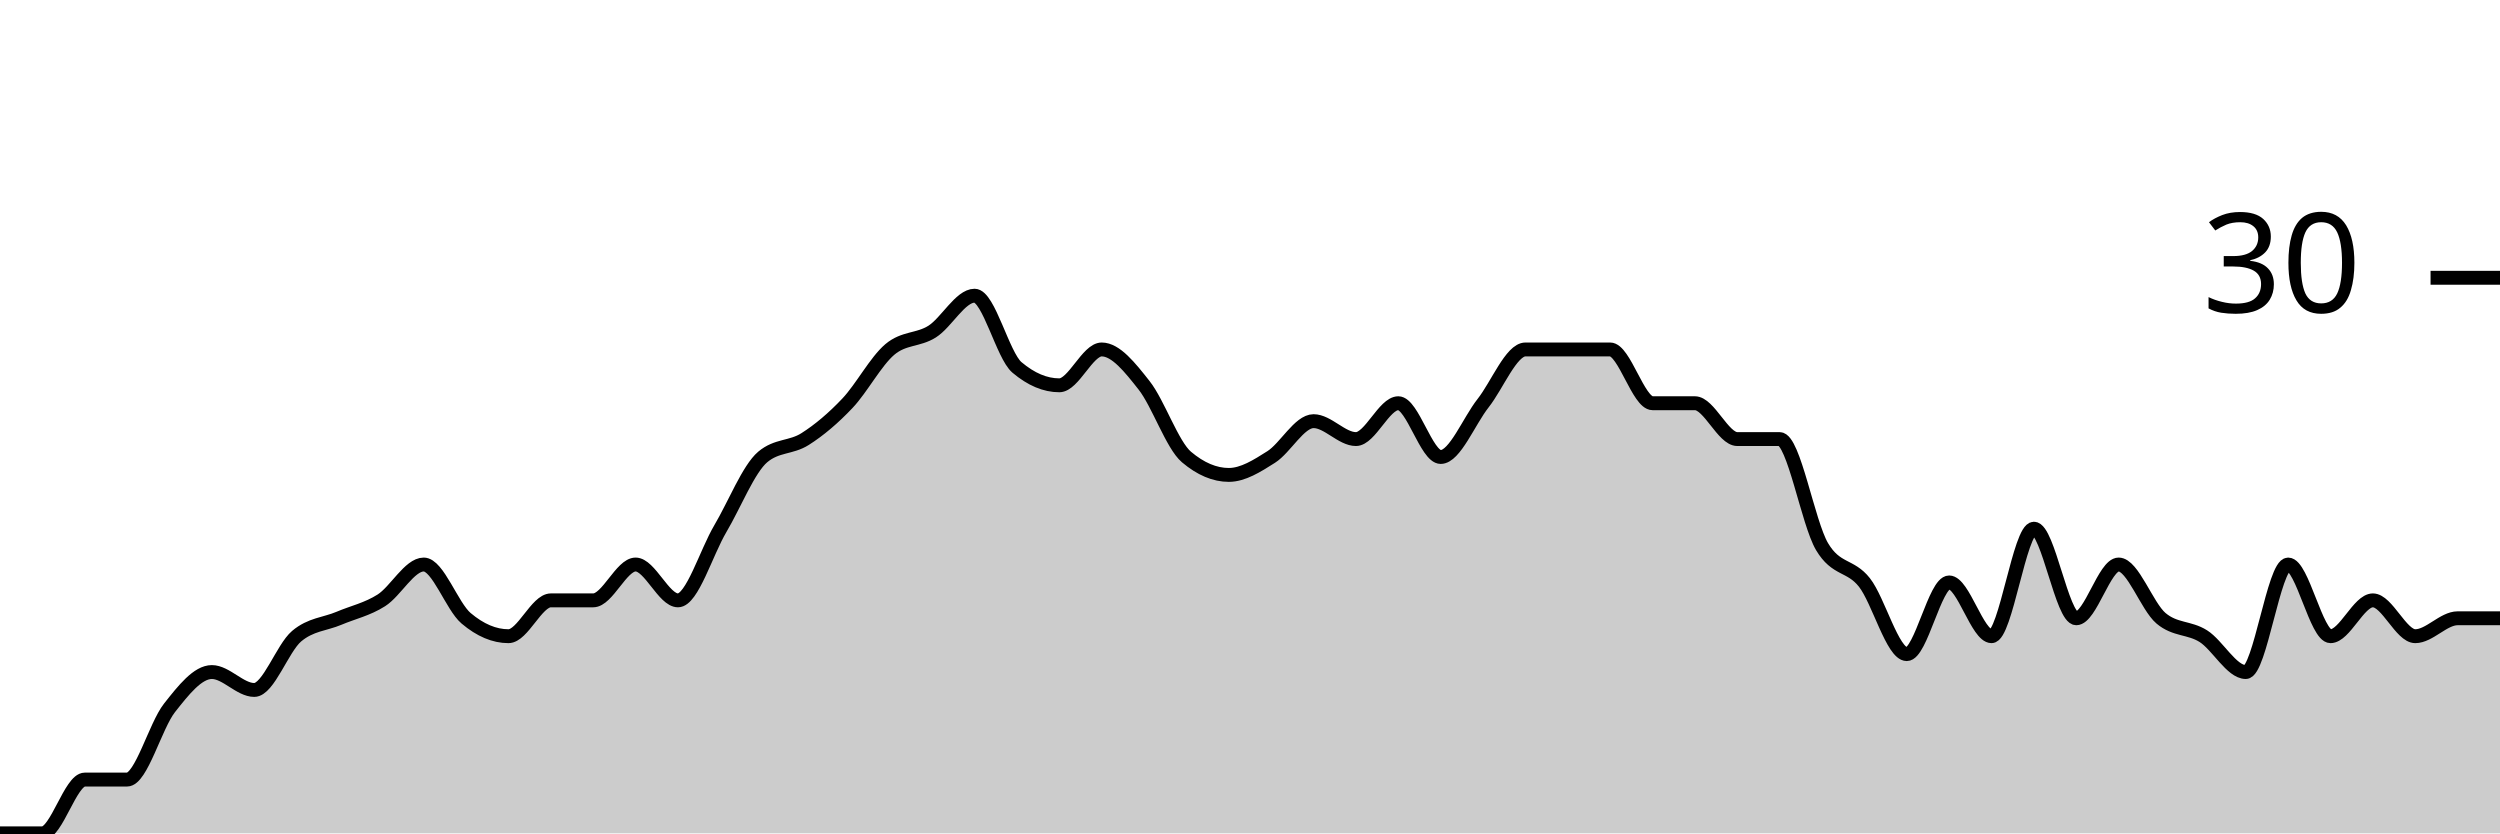
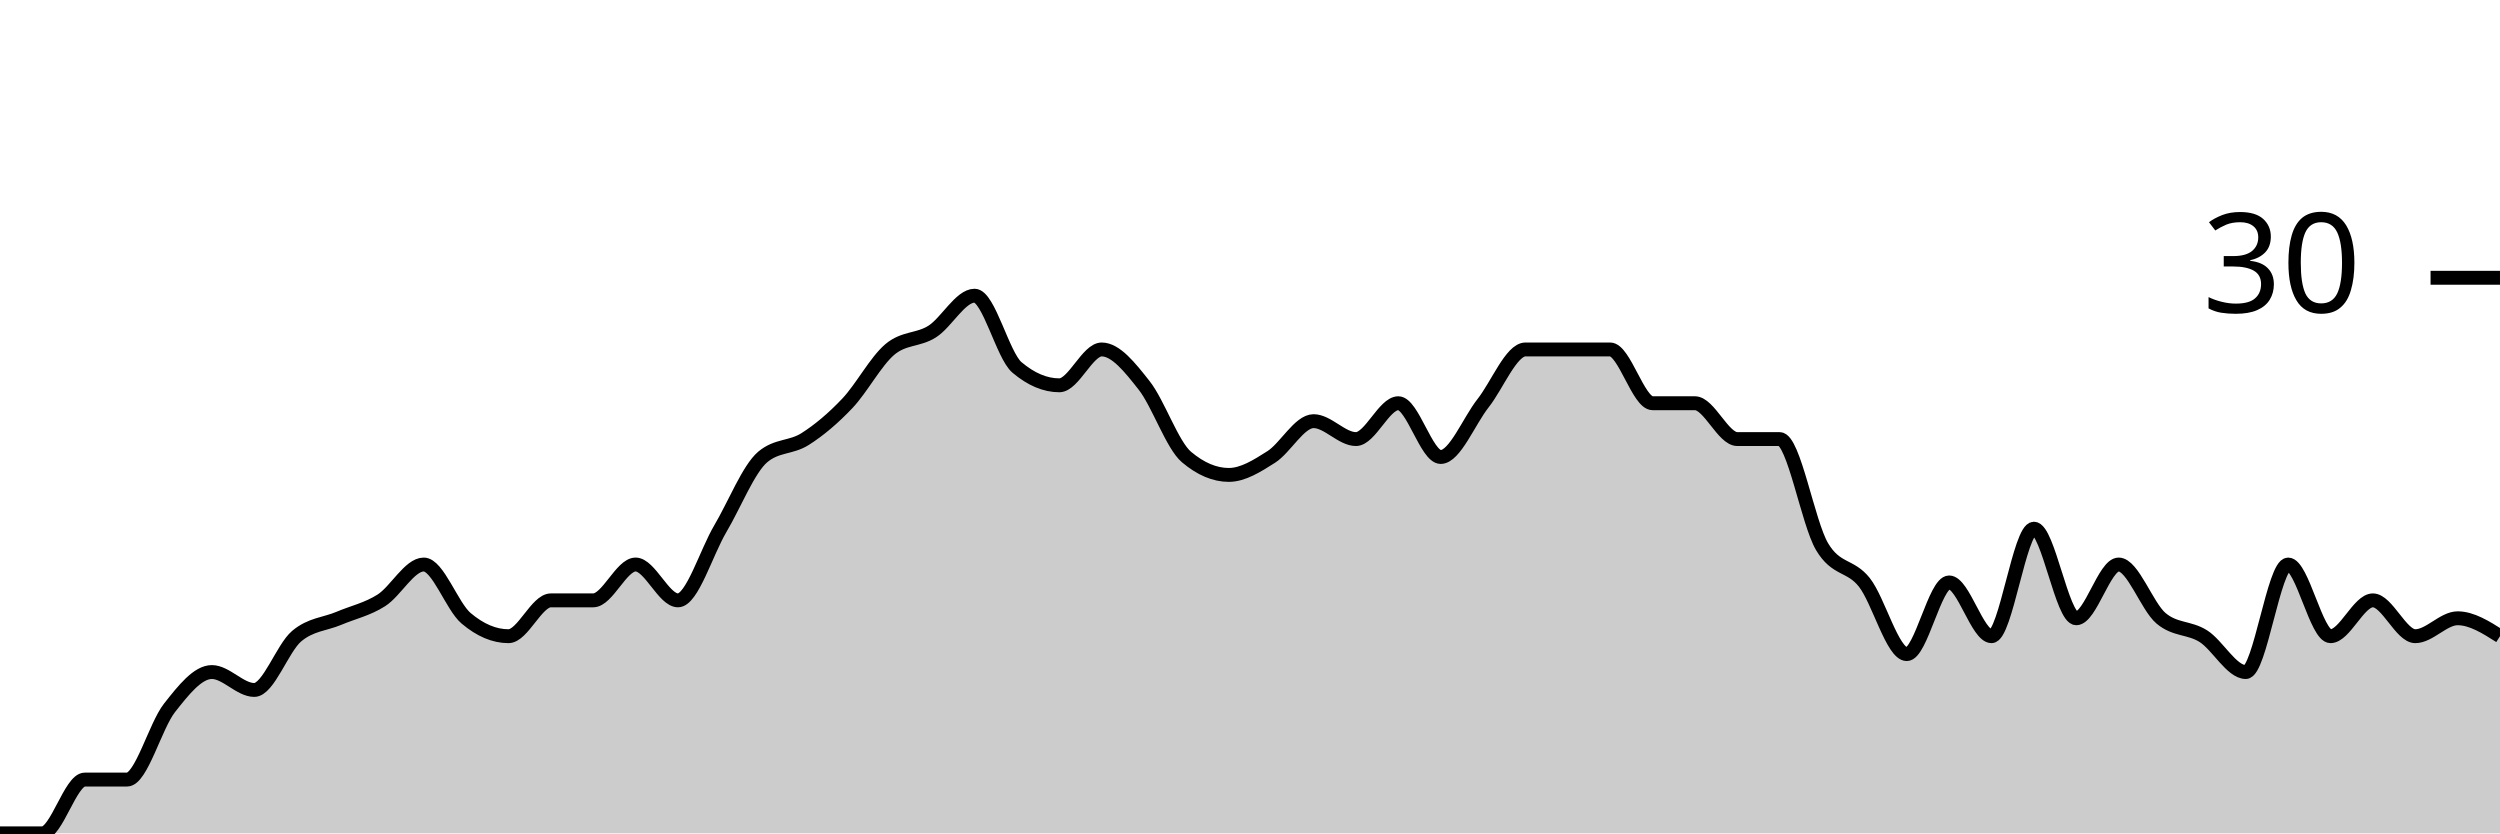
<svg xmlns="http://www.w3.org/2000/svg" viewBox="0 0 180 60">
  <g transform="translate(0,20)">
-     <path class="area" fill="rgba(0, 0, 0, 0.2)" d="M0,40C1.017,40,2.034,40,3.051,40C4.068,40,5.085,36.129,6.102,36.129C7.119,36.129,8.136,36.129,9.153,36.129C10.169,36.129,11.186,32.258,12.203,30.968C13.22,29.677,14.237,28.387,15.254,28.387C16.271,28.387,17.288,29.677,18.305,29.677C19.322,29.677,20.339,26.667,21.356,25.806C22.373,24.946,23.39,24.946,24.407,24.516C25.424,24.086,26.441,23.871,27.458,23.226C28.475,22.581,29.492,20.645,30.508,20.645C31.525,20.645,32.542,23.656,33.559,24.516C34.576,25.376,35.593,25.806,36.61,25.806C37.627,25.806,38.644,23.226,39.661,23.226C40.678,23.226,41.695,23.226,42.712,23.226C43.729,23.226,44.746,20.645,45.763,20.645C46.78,20.645,47.797,23.226,48.814,23.226C49.831,23.226,50.847,19.785,51.864,18.065C52.881,16.344,53.898,13.763,54.915,12.903C55.932,12.043,56.949,12.258,57.966,11.613C58.983,10.968,60,10.108,61.017,9.032C62.034,7.957,63.051,6.022,64.068,5.161C65.085,4.301,66.102,4.516,67.119,3.871C68.136,3.226,69.153,1.29,70.169,1.29C71.186,1.29,72.203,5.591,73.22,6.452C74.237,7.312,75.254,7.742,76.271,7.742C77.288,7.742,78.305,5.161,79.322,5.161C80.339,5.161,81.356,6.452,82.373,7.742C83.39,9.032,84.407,12.043,85.424,12.903C86.441,13.763,87.458,14.194,88.475,14.194C89.492,14.194,90.508,13.548,91.525,12.903C92.542,12.258,93.559,10.323,94.576,10.323C95.593,10.323,96.61,11.613,97.627,11.613C98.644,11.613,99.661,9.032,100.678,9.032C101.695,9.032,102.712,12.903,103.729,12.903C104.746,12.903,105.763,10.323,106.78,9.032C107.797,7.742,108.814,5.161,109.831,5.161C110.847,5.161,111.864,5.161,112.881,5.161C113.898,5.161,114.915,5.161,115.932,5.161C116.949,5.161,117.966,9.032,118.983,9.032C120,9.032,121.017,9.032,122.034,9.032C123.051,9.032,124.068,11.613,125.085,11.613C126.102,11.613,127.119,11.613,128.136,11.613C129.153,11.613,130.169,17.634,131.186,19.355C132.203,21.075,133.22,20.645,134.237,21.935C135.254,23.226,136.271,27.097,137.288,27.097C138.305,27.097,139.322,21.935,140.339,21.935C141.356,21.935,142.373,25.806,143.39,25.806C144.407,25.806,145.424,18.065,146.441,18.065C147.458,18.065,148.475,24.516,149.492,24.516C150.508,24.516,151.525,20.645,152.542,20.645C153.559,20.645,154.576,23.656,155.593,24.516C156.61,25.376,157.627,25.161,158.644,25.806C159.661,26.452,160.678,28.387,161.695,28.387C162.712,28.387,163.729,20.645,164.746,20.645C165.763,20.645,166.78,25.806,167.797,25.806C168.814,25.806,169.831,23.226,170.847,23.226C171.864,23.226,172.881,25.806,173.898,25.806C174.915,25.806,175.932,24.516,176.949,24.516C177.966,24.516,178.983,24.516,180,24.516L180,40C178.983,40,177.966,40,176.949,40C175.932,40,174.915,40,173.898,40C172.881,40,171.864,40,170.847,40C169.831,40,168.814,40,167.797,40C166.78,40,165.763,40,164.746,40C163.729,40,162.712,40,161.695,40C160.678,40,159.661,40,158.644,40C157.627,40,156.61,40,155.593,40C154.576,40,153.559,40,152.542,40C151.525,40,150.508,40,149.492,40C148.475,40,147.458,40,146.441,40C145.424,40,144.407,40,143.39,40C142.373,40,141.356,40,140.339,40C139.322,40,138.305,40,137.288,40C136.271,40,135.254,40,134.237,40C133.22,40,132.203,40,131.186,40C130.169,40,129.153,40,128.136,40C127.119,40,126.102,40,125.085,40C124.068,40,123.051,40,122.034,40C121.017,40,120,40,118.983,40C117.966,40,116.949,40,115.932,40C114.915,40,113.898,40,112.881,40C111.864,40,110.847,40,109.831,40C108.814,40,107.797,40,106.78,40C105.763,40,104.746,40,103.729,40C102.712,40,101.695,40,100.678,40C99.661,40,98.644,40,97.627,40C96.61,40,95.593,40,94.576,40C93.559,40,92.542,40,91.525,40C90.508,40,89.492,40,88.475,40C87.458,40,86.441,40,85.424,40C84.407,40,83.39,40,82.373,40C81.356,40,80.339,40,79.322,40C78.305,40,77.288,40,76.271,40C75.254,40,74.237,40,73.22,40C72.203,40,71.186,40,70.169,40C69.153,40,68.136,40,67.119,40C66.102,40,65.085,40,64.068,40C63.051,40,62.034,40,61.017,40C60,40,58.983,40,57.966,40C56.949,40,55.932,40,54.915,40C53.898,40,52.881,40,51.864,40C50.847,40,49.831,40,48.814,40C47.797,40,46.78,40,45.763,40C44.746,40,43.729,40,42.712,40C41.695,40,40.678,40,39.661,40C38.644,40,37.627,40,36.61,40C35.593,40,34.576,40,33.559,40C32.542,40,31.525,40,30.508,40C29.492,40,28.475,40,27.458,40C26.441,40,25.424,40,24.407,40C23.39,40,22.373,40,21.356,40C20.339,40,19.322,40,18.305,40C17.288,40,16.271,40,15.254,40C14.237,40,13.22,40,12.203,40C11.186,40,10.169,40,9.153,40C8.136,40,7.119,40,6.102,40C5.085,40,4.068,40,3.051,40C2.034,40,1.017,40,0,40Z" />
-     <path class="line" stroke="black" fill="none" d="M0,40C1.017,40,2.034,40,3.051,40C4.068,40,5.085,36.129,6.102,36.129C7.119,36.129,8.136,36.129,9.153,36.129C10.169,36.129,11.186,32.258,12.203,30.968C13.22,29.677,14.237,28.387,15.254,28.387C16.271,28.387,17.288,29.677,18.305,29.677C19.322,29.677,20.339,26.667,21.356,25.806C22.373,24.946,23.39,24.946,24.407,24.516C25.424,24.086,26.441,23.871,27.458,23.226C28.475,22.581,29.492,20.645,30.508,20.645C31.525,20.645,32.542,23.656,33.559,24.516C34.576,25.376,35.593,25.806,36.61,25.806C37.627,25.806,38.644,23.226,39.661,23.226C40.678,23.226,41.695,23.226,42.712,23.226C43.729,23.226,44.746,20.645,45.763,20.645C46.78,20.645,47.797,23.226,48.814,23.226C49.831,23.226,50.847,19.785,51.864,18.065C52.881,16.344,53.898,13.763,54.915,12.903C55.932,12.043,56.949,12.258,57.966,11.613C58.983,10.968,60,10.108,61.017,9.032C62.034,7.957,63.051,6.022,64.068,5.161C65.085,4.301,66.102,4.516,67.119,3.871C68.136,3.226,69.153,1.29,70.169,1.29C71.186,1.29,72.203,5.591,73.22,6.452C74.237,7.312,75.254,7.742,76.271,7.742C77.288,7.742,78.305,5.161,79.322,5.161C80.339,5.161,81.356,6.452,82.373,7.742C83.39,9.032,84.407,12.043,85.424,12.903C86.441,13.763,87.458,14.194,88.475,14.194C89.492,14.194,90.508,13.548,91.525,12.903C92.542,12.258,93.559,10.323,94.576,10.323C95.593,10.323,96.61,11.613,97.627,11.613C98.644,11.613,99.661,9.032,100.678,9.032C101.695,9.032,102.712,12.903,103.729,12.903C104.746,12.903,105.763,10.323,106.78,9.032C107.797,7.742,108.814,5.161,109.831,5.161C110.847,5.161,111.864,5.161,112.881,5.161C113.898,5.161,114.915,5.161,115.932,5.161C116.949,5.161,117.966,9.032,118.983,9.032C120,9.032,121.017,9.032,122.034,9.032C123.051,9.032,124.068,11.613,125.085,11.613C126.102,11.613,127.119,11.613,128.136,11.613C129.153,11.613,130.169,17.634,131.186,19.355C132.203,21.075,133.22,20.645,134.237,21.935C135.254,23.226,136.271,27.097,137.288,27.097C138.305,27.097,139.322,21.935,140.339,21.935C141.356,21.935,142.373,25.806,143.39,25.806C144.407,25.806,145.424,18.065,146.441,18.065C147.458,18.065,148.475,24.516,149.492,24.516C150.508,24.516,151.525,20.645,152.542,20.645C153.559,20.645,154.576,23.656,155.593,24.516C156.61,25.376,157.627,25.161,158.644,25.806C159.661,26.452,160.678,28.387,161.695,28.387C162.712,28.387,163.729,20.645,164.746,20.645C165.763,20.645,166.78,25.806,167.797,25.806C168.814,25.806,169.831,23.226,170.847,23.226C171.864,23.226,172.881,25.806,173.898,25.806C174.915,25.806,175.932,24.516,176.949,24.516C177.966,24.516,178.983,24.516,180,24.516" />
+     <path class="area" fill="rgba(0, 0, 0, 0.2)" d="M0,40C1.017,40,2.034,40,3.051,40C4.068,40,5.085,36.129,6.102,36.129C7.119,36.129,8.136,36.129,9.153,36.129C10.169,36.129,11.186,32.258,12.203,30.968C13.22,29.677,14.237,28.387,15.254,28.387C16.271,28.387,17.288,29.677,18.305,29.677C19.322,29.677,20.339,26.667,21.356,25.806C22.373,24.946,23.39,24.946,24.407,24.516C25.424,24.086,26.441,23.871,27.458,23.226C28.475,22.581,29.492,20.645,30.508,20.645C31.525,20.645,32.542,23.656,33.559,24.516C34.576,25.376,35.593,25.806,36.61,25.806C37.627,25.806,38.644,23.226,39.661,23.226C40.678,23.226,41.695,23.226,42.712,23.226C43.729,23.226,44.746,20.645,45.763,20.645C46.78,20.645,47.797,23.226,48.814,23.226C49.831,23.226,50.847,19.785,51.864,18.065C52.881,16.344,53.898,13.763,54.915,12.903C55.932,12.043,56.949,12.258,57.966,11.613C58.983,10.968,60,10.108,61.017,9.032C62.034,7.957,63.051,6.022,64.068,5.161C65.085,4.301,66.102,4.516,67.119,3.871C68.136,3.226,69.153,1.29,70.169,1.29C71.186,1.29,72.203,5.591,73.22,6.452C74.237,7.312,75.254,7.742,76.271,7.742C77.288,7.742,78.305,5.161,79.322,5.161C80.339,5.161,81.356,6.452,82.373,7.742C83.39,9.032,84.407,12.043,85.424,12.903C86.441,13.763,87.458,14.194,88.475,14.194C89.492,14.194,90.508,13.548,91.525,12.903C92.542,12.258,93.559,10.323,94.576,10.323C95.593,10.323,96.61,11.613,97.627,11.613C98.644,11.613,99.661,9.032,100.678,9.032C101.695,9.032,102.712,12.903,103.729,12.903C104.746,12.903,105.763,10.323,106.78,9.032C107.797,7.742,108.814,5.161,109.831,5.161C110.847,5.161,111.864,5.161,112.881,5.161C113.898,5.161,114.915,5.161,115.932,5.161C116.949,5.161,117.966,9.032,118.983,9.032C120,9.032,121.017,9.032,122.034,9.032C123.051,9.032,124.068,11.613,125.085,11.613C126.102,11.613,127.119,11.613,128.136,11.613C129.153,11.613,130.169,17.634,131.186,19.355C132.203,21.075,133.22,20.645,134.237,21.935C135.254,23.226,136.271,27.097,137.288,27.097C138.305,27.097,139.322,21.935,140.339,21.935C141.356,21.935,142.373,25.806,143.39,25.806C144.407,25.806,145.424,18.065,146.441,18.065C147.458,18.065,148.475,24.516,149.492,24.516C150.508,24.516,151.525,20.645,152.542,20.645C153.559,20.645,154.576,23.656,155.593,24.516C156.61,25.376,157.627,25.161,158.644,25.806C159.661,26.452,160.678,28.387,161.695,28.387C162.712,28.387,163.729,20.645,164.746,20.645C165.763,20.645,166.78,25.806,167.797,25.806C168.814,25.806,169.831,23.226,170.847,23.226C171.864,23.226,172.881,25.806,173.898,25.806C174.915,25.806,175.932,24.516,176.949,24.516C177.966,24.516,178.983,25.161,180,25.806L180,40C178.983,40,177.966,40,176.949,40C175.932,40,174.915,40,173.898,40C172.881,40,171.864,40,170.847,40C169.831,40,168.814,40,167.797,40C166.78,40,165.763,40,164.746,40C163.729,40,162.712,40,161.695,40C160.678,40,159.661,40,158.644,40C157.627,40,156.61,40,155.593,40C154.576,40,153.559,40,152.542,40C151.525,40,150.508,40,149.492,40C148.475,40,147.458,40,146.441,40C145.424,40,144.407,40,143.39,40C142.373,40,141.356,40,140.339,40C139.322,40,138.305,40,137.288,40C136.271,40,135.254,40,134.237,40C133.22,40,132.203,40,131.186,40C130.169,40,129.153,40,128.136,40C127.119,40,126.102,40,125.085,40C124.068,40,123.051,40,122.034,40C121.017,40,120,40,118.983,40C117.966,40,116.949,40,115.932,40C114.915,40,113.898,40,112.881,40C111.864,40,110.847,40,109.831,40C108.814,40,107.797,40,106.78,40C105.763,40,104.746,40,103.729,40C102.712,40,101.695,40,100.678,40C99.661,40,98.644,40,97.627,40C96.61,40,95.593,40,94.576,40C93.559,40,92.542,40,91.525,40C90.508,40,89.492,40,88.475,40C87.458,40,86.441,40,85.424,40C84.407,40,83.39,40,82.373,40C81.356,40,80.339,40,79.322,40C78.305,40,77.288,40,76.271,40C75.254,40,74.237,40,73.22,40C72.203,40,71.186,40,70.169,40C69.153,40,68.136,40,67.119,40C66.102,40,65.085,40,64.068,40C63.051,40,62.034,40,61.017,40C60,40,58.983,40,57.966,40C56.949,40,55.932,40,54.915,40C53.898,40,52.881,40,51.864,40C50.847,40,49.831,40,48.814,40C47.797,40,46.78,40,45.763,40C44.746,40,43.729,40,42.712,40C41.695,40,40.678,40,39.661,40C38.644,40,37.627,40,36.61,40C35.593,40,34.576,40,33.559,40C32.542,40,31.525,40,30.508,40C29.492,40,28.475,40,27.458,40C26.441,40,25.424,40,24.407,40C23.39,40,22.373,40,21.356,40C20.339,40,19.322,40,18.305,40C17.288,40,16.271,40,15.254,40C14.237,40,13.22,40,12.203,40C11.186,40,10.169,40,9.153,40C8.136,40,7.119,40,6.102,40C5.085,40,4.068,40,3.051,40C2.034,40,1.017,40,0,40Z" />
+     <path class="line" stroke="black" fill="none" d="M0,40C1.017,40,2.034,40,3.051,40C4.068,40,5.085,36.129,6.102,36.129C7.119,36.129,8.136,36.129,9.153,36.129C10.169,36.129,11.186,32.258,12.203,30.968C13.22,29.677,14.237,28.387,15.254,28.387C16.271,28.387,17.288,29.677,18.305,29.677C19.322,29.677,20.339,26.667,21.356,25.806C22.373,24.946,23.39,24.946,24.407,24.516C25.424,24.086,26.441,23.871,27.458,23.226C28.475,22.581,29.492,20.645,30.508,20.645C31.525,20.645,32.542,23.656,33.559,24.516C34.576,25.376,35.593,25.806,36.61,25.806C37.627,25.806,38.644,23.226,39.661,23.226C40.678,23.226,41.695,23.226,42.712,23.226C43.729,23.226,44.746,20.645,45.763,20.645C46.78,20.645,47.797,23.226,48.814,23.226C49.831,23.226,50.847,19.785,51.864,18.065C52.881,16.344,53.898,13.763,54.915,12.903C55.932,12.043,56.949,12.258,57.966,11.613C58.983,10.968,60,10.108,61.017,9.032C62.034,7.957,63.051,6.022,64.068,5.161C65.085,4.301,66.102,4.516,67.119,3.871C68.136,3.226,69.153,1.29,70.169,1.29C71.186,1.29,72.203,5.591,73.22,6.452C74.237,7.312,75.254,7.742,76.271,7.742C77.288,7.742,78.305,5.161,79.322,5.161C80.339,5.161,81.356,6.452,82.373,7.742C83.39,9.032,84.407,12.043,85.424,12.903C86.441,13.763,87.458,14.194,88.475,14.194C89.492,14.194,90.508,13.548,91.525,12.903C92.542,12.258,93.559,10.323,94.576,10.323C95.593,10.323,96.61,11.613,97.627,11.613C98.644,11.613,99.661,9.032,100.678,9.032C101.695,9.032,102.712,12.903,103.729,12.903C104.746,12.903,105.763,10.323,106.78,9.032C107.797,7.742,108.814,5.161,109.831,5.161C110.847,5.161,111.864,5.161,112.881,5.161C113.898,5.161,114.915,5.161,115.932,5.161C116.949,5.161,117.966,9.032,118.983,9.032C120,9.032,121.017,9.032,122.034,9.032C123.051,9.032,124.068,11.613,125.085,11.613C126.102,11.613,127.119,11.613,128.136,11.613C129.153,11.613,130.169,17.634,131.186,19.355C132.203,21.075,133.22,20.645,134.237,21.935C135.254,23.226,136.271,27.097,137.288,27.097C138.305,27.097,139.322,21.935,140.339,21.935C141.356,21.935,142.373,25.806,143.39,25.806C144.407,25.806,145.424,18.065,146.441,18.065C147.458,18.065,148.475,24.516,149.492,24.516C150.508,24.516,151.525,20.645,152.542,20.645C153.559,20.645,154.576,23.656,155.593,24.516C156.61,25.376,157.627,25.161,158.644,25.806C159.661,26.452,160.678,28.387,161.695,28.387C162.712,28.387,163.729,20.645,164.746,20.645C165.763,20.645,166.78,25.806,167.797,25.806C168.814,25.806,169.831,23.226,170.847,23.226C171.864,23.226,172.881,25.806,173.898,25.806C174.915,25.806,175.932,24.516,176.949,24.516C177.966,24.516,178.983,25.161,180,25.806" />
    <path class="axis-ceiling" stroke-width="1" stroke="black" fill="none" d="M175,0L180,0" />
    <text class="axis-ceiling-label" font-family="sans-serif" text-anchor="end" font-size="10px" x="170" y="2.5">30</text>
  </g>
</svg>
